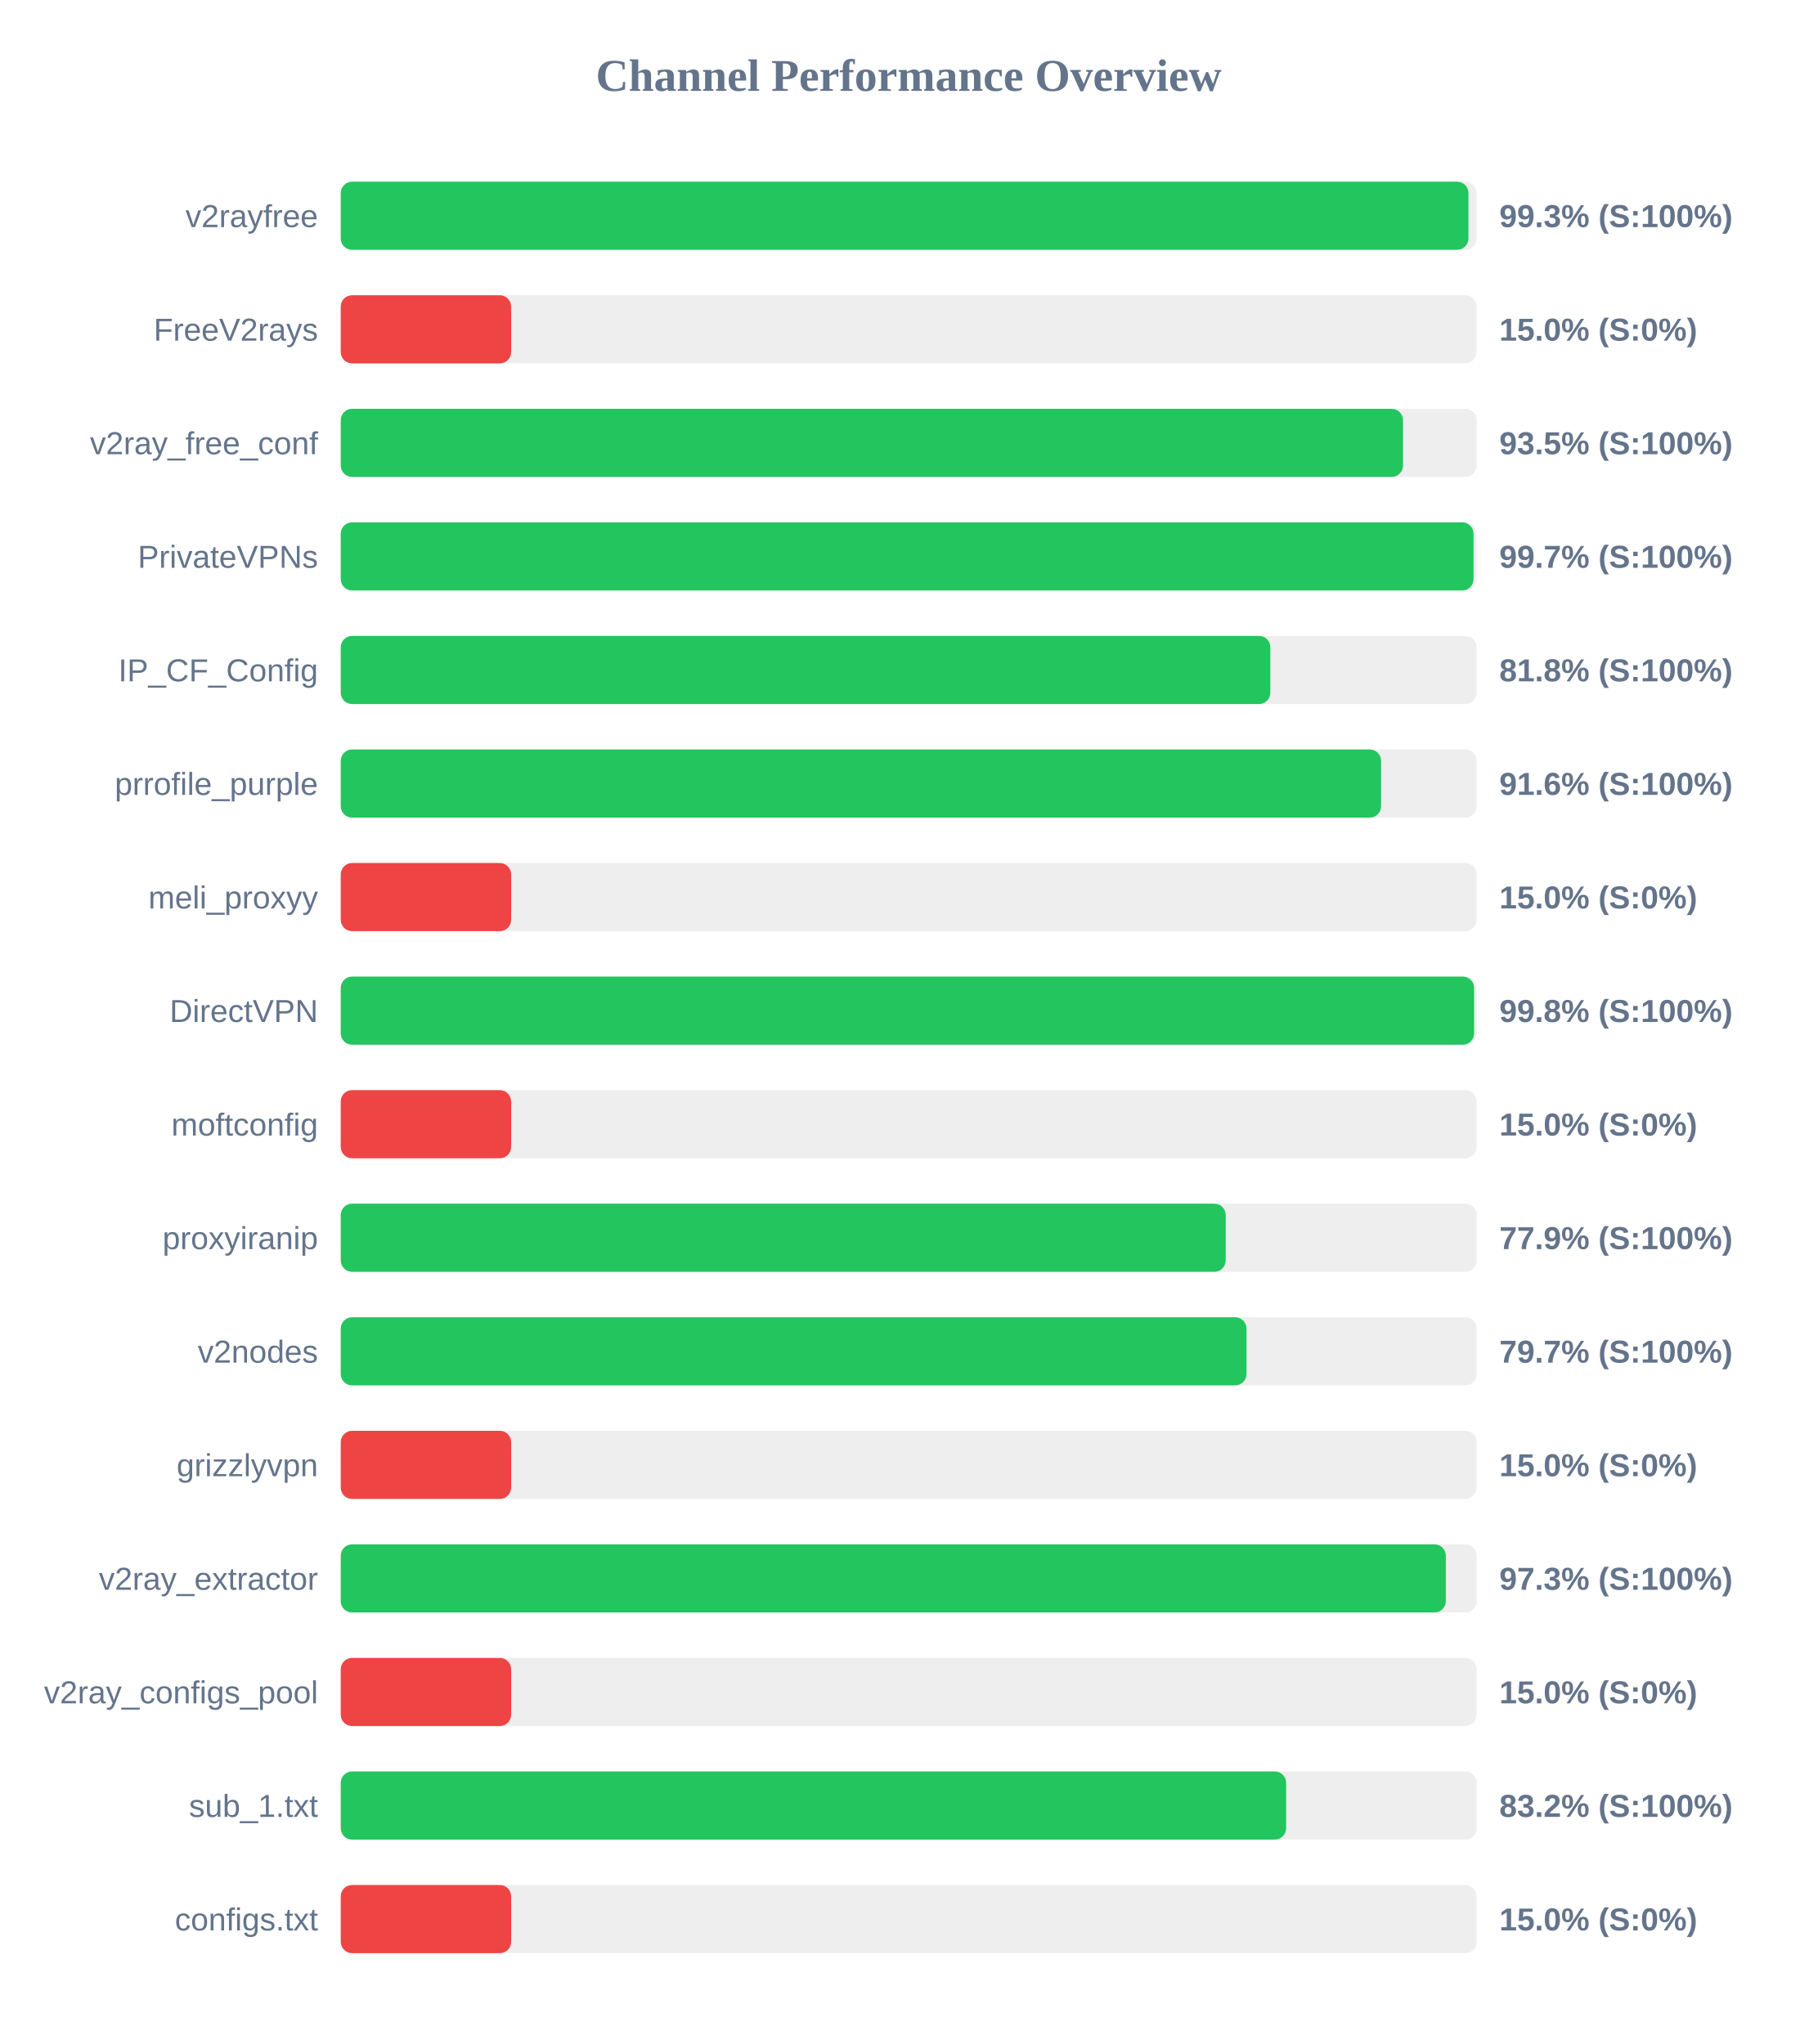
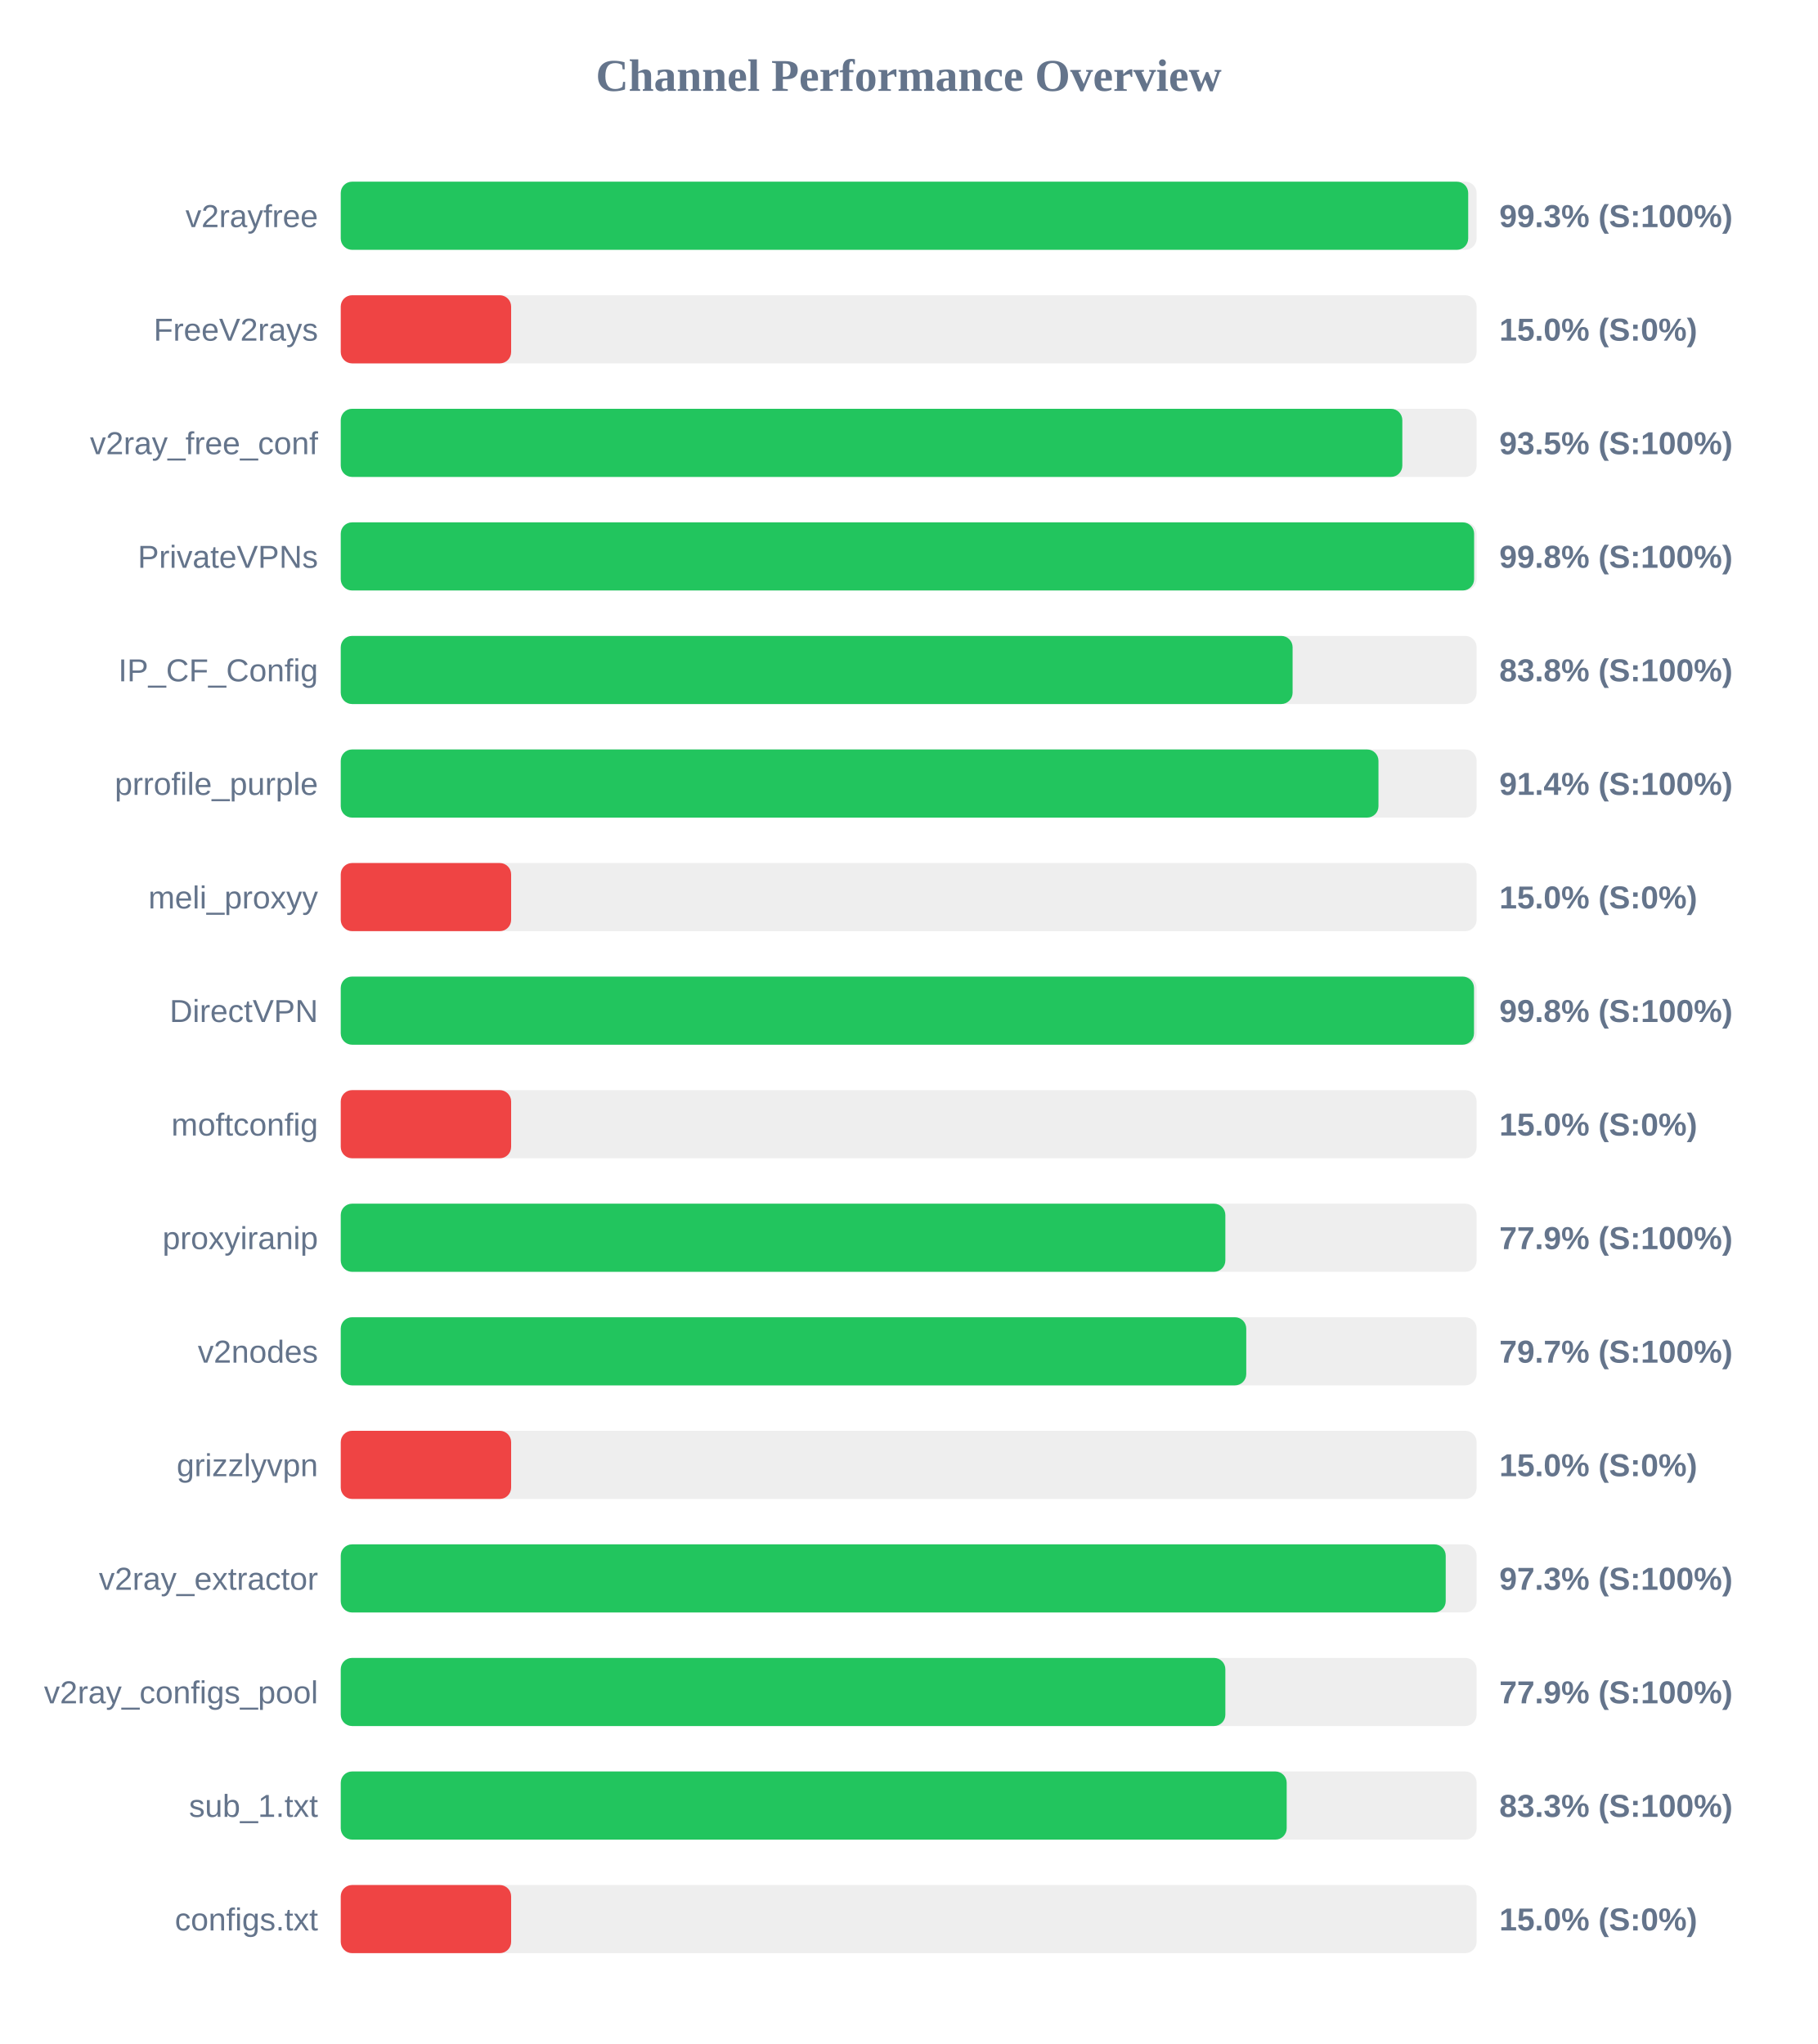
<svg xmlns="http://www.w3.org/2000/svg" width="800" height="900" version="1.1">
  <style>
        .row { font: 14px Arial; fill: #64748b; }
        .score { font: bold 14px Arial; fill: #64748b; }
    </style>
  <text x="400" y="40" text-anchor="middle" font-size="20px" font-weight="bold" fill="#64748b">Channel Performance Overview</text>
  <rect x="150" y="80" width="500" height="30" fill="#eee" rx="5" />
-   <rect x="150" y="80" width="496.4" height="30" fill="#22c55e" rx="5" />
+   <rect x="150" y="80" width="496.3" height="30" fill="#22c55e" rx="5" />
  <text x="140" y="100" text-anchor="end" class="row">v2rayfree</text>
  <text x="660" y="100" text-anchor="start" class="score">99.3% (S:100%)</text>
  <rect x="150" y="130" width="500" height="30" fill="#eee" rx="5" />
  <rect x="150" y="130" width="75.0" height="30" fill="#ef4444" rx="5" />
  <text x="140" y="150" text-anchor="end" class="row">FreeV2rays</text>
  <text x="660" y="150" text-anchor="start" class="score">15.0% (S:0%)</text>
  <rect x="150" y="180" width="500" height="30" fill="#eee" rx="5" />
-   <rect x="150" y="180" width="467.6" height="30" fill="#22c55e" rx="5" />
+   <rect x="150" y="180" width="467.3" height="30" fill="#22c55e" rx="5" />
  <text x="140" y="200" text-anchor="end" class="row">v2ray_free_conf</text>
  <text x="660" y="200" text-anchor="start" class="score">93.5% (S:100%)</text>
  <rect x="150" y="230" width="500" height="30" fill="#eee" rx="5" />
-   <rect x="150" y="230" width="498.65" height="30" fill="#22c55e" rx="5" />
+   <rect x="150" y="230" width="498.9" height="30" fill="#22c55e" rx="5" />
  <text x="140" y="250" text-anchor="end" class="row">PrivateVPNs</text>
-   <text x="660" y="250" text-anchor="start" class="score">99.7% (S:100%)</text>
+   <text x="660" y="250" text-anchor="start" class="score">99.8% (S:100%)</text>
  <rect x="150" y="280" width="500" height="30" fill="#eee" rx="5" />
-   <rect x="150" y="280" width="409.2" height="30" fill="#22c55e" rx="5" />
+   <rect x="150" y="280" width="419.0" height="30" fill="#22c55e" rx="5" />
  <text x="140" y="300" text-anchor="end" class="row">IP_CF_Config</text>
-   <text x="660" y="300" text-anchor="start" class="score">81.8% (S:100%)</text>
+   <text x="660" y="300" text-anchor="start" class="score">83.8% (S:100%)</text>
  <rect x="150" y="330" width="500" height="30" fill="#eee" rx="5" />
-   <rect x="150" y="330" width="457.95" height="30" fill="#22c55e" rx="5" />
+   <rect x="150" y="330" width="456.8" height="30" fill="#22c55e" rx="5" />
  <text x="140" y="350" text-anchor="end" class="row">prrofile_purple</text>
-   <text x="660" y="350" text-anchor="start" class="score">91.6% (S:100%)</text>
+   <text x="660" y="350" text-anchor="start" class="score">91.4% (S:100%)</text>
  <rect x="150" y="380" width="500" height="30" fill="#eee" rx="5" />
  <rect x="150" y="380" width="75.0" height="30" fill="#ef4444" rx="5" />
  <text x="140" y="400" text-anchor="end" class="row">meli_proxyy</text>
  <text x="660" y="400" text-anchor="start" class="score">15.0% (S:0%)</text>
  <rect x="150" y="430" width="500" height="30" fill="#eee" rx="5" />
-   <rect x="150" y="430" width="498.9" height="30" fill="#22c55e" rx="5" />
+   <rect x="150" y="430" width="498.85" height="30" fill="#22c55e" rx="5" />
  <text x="140" y="450" text-anchor="end" class="row">DirectVPN</text>
  <text x="660" y="450" text-anchor="start" class="score">99.8% (S:100%)</text>
  <rect x="150" y="480" width="500" height="30" fill="#eee" rx="5" />
  <rect x="150" y="480" width="75.0" height="30" fill="#ef4444" rx="5" />
  <text x="140" y="500" text-anchor="end" class="row">moftconfig</text>
  <text x="660" y="500" text-anchor="start" class="score">15.0% (S:0%)</text>
  <rect x="150" y="530" width="500" height="30" fill="#eee" rx="5" />
-   <rect x="150" y="530" width="389.55" height="30" fill="#22c55e" rx="5" />
+   <rect x="150" y="530" width="389.4" height="30" fill="#22c55e" rx="5" />
  <text x="140" y="550" text-anchor="end" class="row">proxyiranip</text>
  <text x="660" y="550" text-anchor="start" class="score">77.9% (S:100%)</text>
  <rect x="150" y="580" width="500" height="30" fill="#eee" rx="5" />
-   <rect x="150" y="580" width="398.7" height="30" fill="#22c55e" rx="5" />
+   <rect x="150" y="580" width="398.6" height="30" fill="#22c55e" rx="5" />
  <text x="140" y="600" text-anchor="end" class="row">v2nodes</text>
  <text x="660" y="600" text-anchor="start" class="score">79.7% (S:100%)</text>
  <rect x="150" y="630" width="500" height="30" fill="#eee" rx="5" />
  <rect x="150" y="630" width="75.0" height="30" fill="#ef4444" rx="5" />
  <text x="140" y="650" text-anchor="end" class="row">grizzlyvpn</text>
  <text x="660" y="650" text-anchor="start" class="score">15.0% (S:0%)</text>
  <rect x="150" y="680" width="500" height="30" fill="#eee" rx="5" />
-   <rect x="150" y="680" width="486.45" height="30" fill="#22c55e" rx="5" />
+   <rect x="150" y="680" width="486.4" height="30" fill="#22c55e" rx="5" />
  <text x="140" y="700" text-anchor="end" class="row">v2ray_extractor</text>
  <text x="660" y="700" text-anchor="start" class="score">97.3% (S:100%)</text>
  <rect x="150" y="730" width="500" height="30" fill="#eee" rx="5" />
-   <rect x="150" y="730" width="75.0" height="30" fill="#ef4444" rx="5" />
+   <rect x="150" y="730" width="389.4" height="30" fill="#22c55e" rx="5" />
  <text x="140" y="750" text-anchor="end" class="row">v2ray_configs_pool</text>
-   <text x="660" y="750" text-anchor="start" class="score">15.0% (S:0%)</text>
+   <text x="660" y="750" text-anchor="start" class="score">77.9% (S:100%)</text>
  <rect x="150" y="780" width="500" height="30" fill="#eee" rx="5" />
-   <rect x="150" y="780" width="416.15" height="30" fill="#22c55e" rx="5" />
+   <rect x="150" y="780" width="416.4" height="30" fill="#22c55e" rx="5" />
  <text x="140" y="800" text-anchor="end" class="row">sub_1.txt</text>
-   <text x="660" y="800" text-anchor="start" class="score">83.2% (S:100%)</text>
+   <text x="660" y="800" text-anchor="start" class="score">83.3% (S:100%)</text>
  <rect x="150" y="830" width="500" height="30" fill="#eee" rx="5" />
  <rect x="150" y="830" width="75.0" height="30" fill="#ef4444" rx="5" />
  <text x="140" y="850" text-anchor="end" class="row">configs.txt</text>
  <text x="660" y="850" text-anchor="start" class="score">15.0% (S:0%)</text>
</svg>
